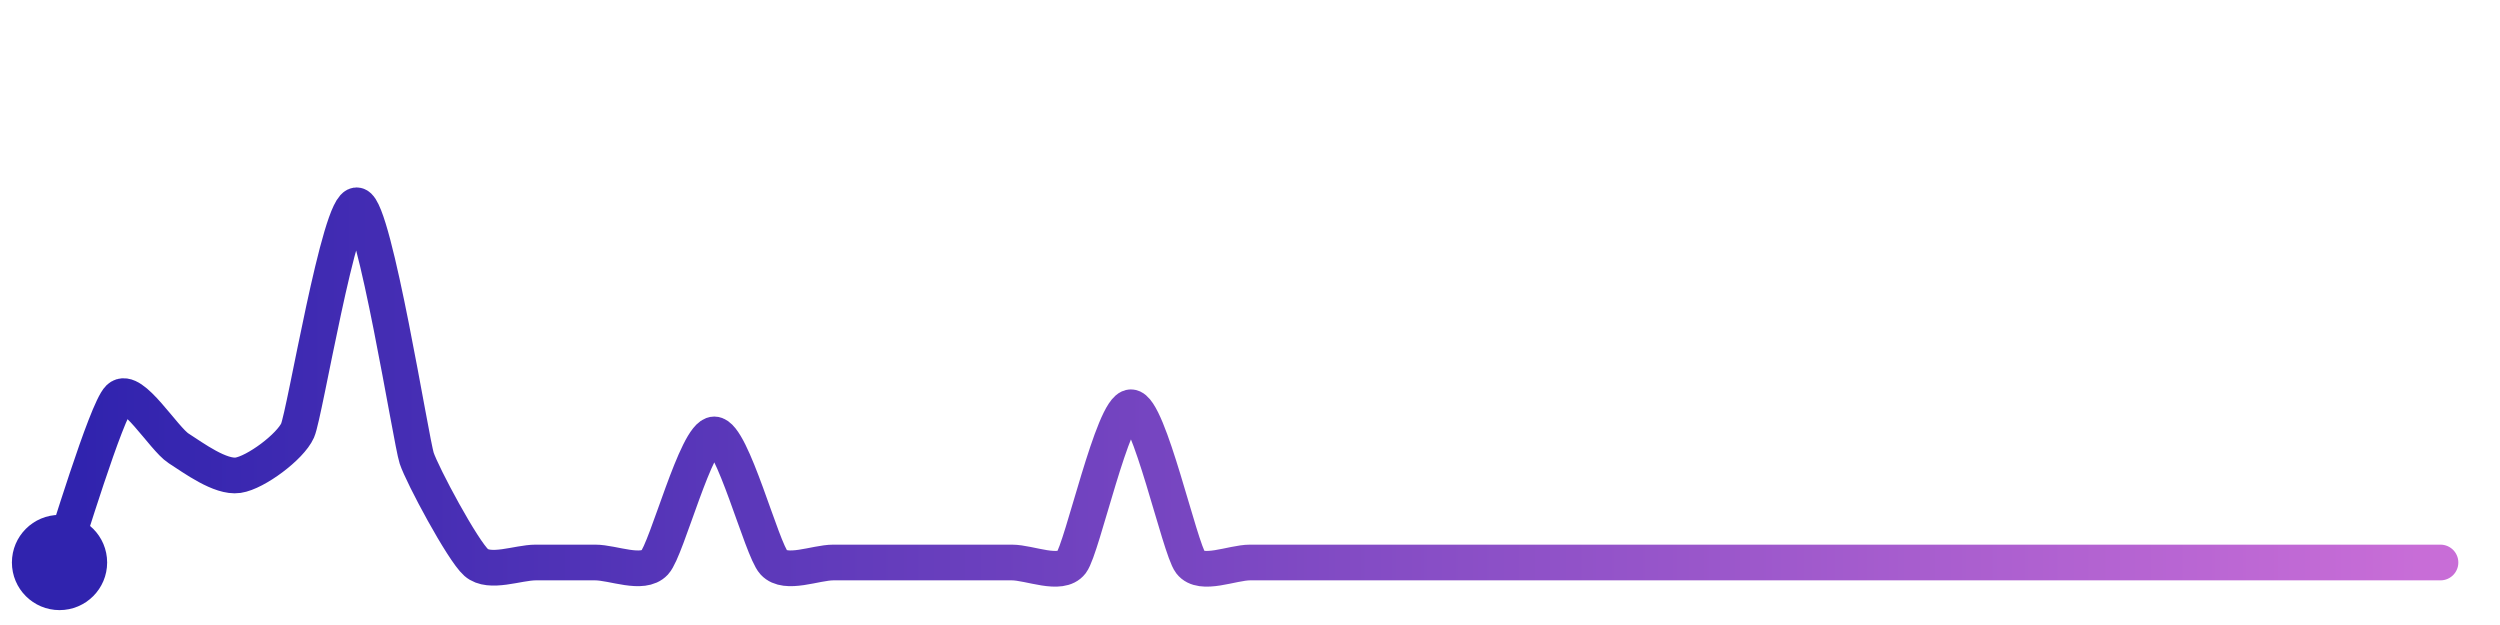
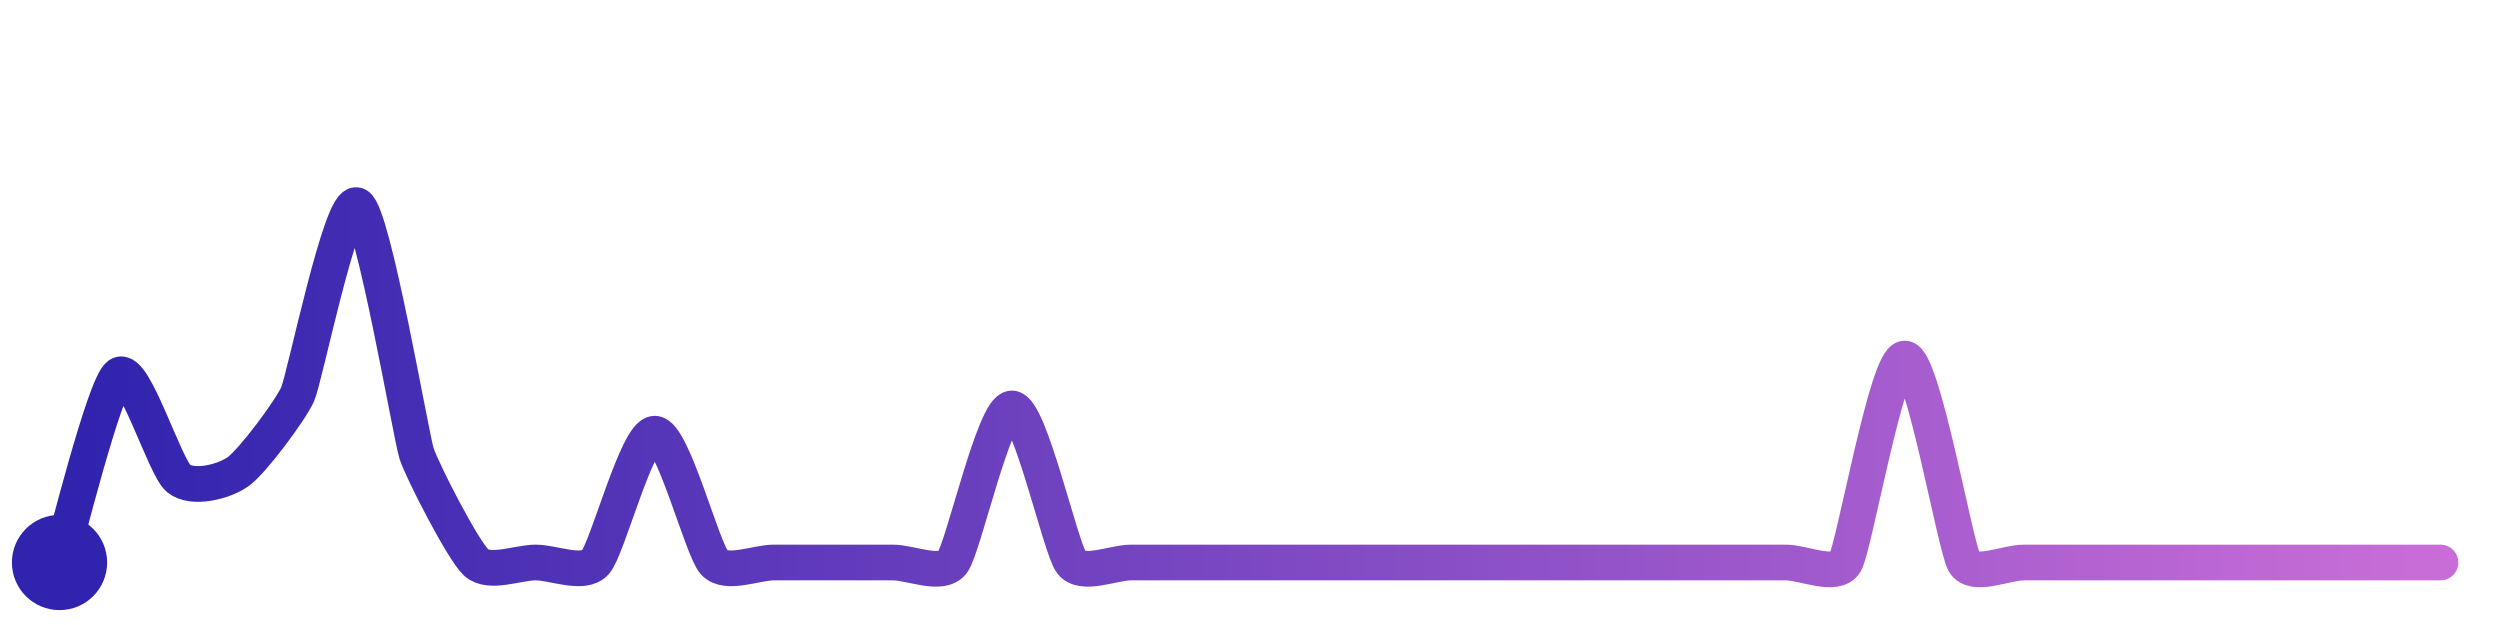
<svg xmlns="http://www.w3.org/2000/svg" width="200" height="50" viewBox="0 0 210 50">
  <defs>
    <linearGradient id="stroke" x1="0%" y1="0%" x2="100%" y2="0%">
      <stop stop-color="#3023AE" offset="0%" />
      <stop stop-color="#C86DD7" offset="100%" />
    </linearGradient>
  </defs>
-   <path stroke="url(#stroke)" stroke-width="3" stroke-linejoin="round" stroke-linecap="round" d="M5.00 46 C 5.51 44.59, 8.92 33.22, 10.00 32.18 S 13.74 35.60, 15.00 36.41 S 18.52 38.89, 20.00 38.67 S 24.39 36.28, 25.00 34.91 S 28.54 15.66, 30.00 16.00 S 34.53 35.80, 35.00 37.23 S 38.87 45.01, 40.00 46.00 S 43.50 46.00, 45.00 46.00 S 48.50 46.00, 50.00 46.00 S 53.98 47.10, 55.00 46.00 S 58.50 35.24, 60.00 35.24 S 63.98 44.90, 65.00 46.00 S 68.50 46.00, 70.00 46.00 S 73.50 46.00, 75.00 46.00 S 78.50 46.00, 80.00 46.00 S 83.50 46.00, 85.00 46.00 S 89.09 47.19, 90.00 46.00 S 93.50 32.96, 95.00 32.96 S 99.09 44.81, 100.00 46.00 S 103.50 46.00, 105.00 46.00 S 108.50 46.00, 110.00 46.00 S 113.50 46.00, 115.00 46.00 S 118.50 46.00, 120.00 46.00 S 123.50 46.00, 125.00 46.00 S 128.50 46.00, 130.00 46.00 S 133.50 46.00, 135.00 46.00 S 138.50 46.00, 140.00 46.00 S 143.50 46.00, 145.00 46.00 S 148.50 46.00, 150.00 46.00 S 153.50 46.00, 155.00 46.00 S 158.50 46.00, 160.00 46.00 S 163.50 46.00, 165.00 46.00 S 168.50 46.00, 170.00 46.00 S 173.50 46.00, 175.00 46.00 S 178.50 46.00, 180.00 46.00 S 183.50 46.00, 185.00 46.00 S 188.50 46.00, 190.00 46.00 S 193.50 46.00, 195.00 46.00 S 198.50 46.00, 200.00 46.00 S 203.50 46.00, 205.00 46.00" fill="none">
-     <animate attributeName="stroke-dashoffset" from="283.553" to="0" dur="2.2s" />
-     <animate attributeName="stroke-dasharray" from="283.553" to="283.553" />
+   <path stroke="url(#stroke)" stroke-width="3" stroke-linejoin="round" stroke-linecap="round" d="M5.00 46 C 5.45 44.57, 8.77 31.11, 10.00 30.25 S 13.84 38.00, 15.00 38.94 S 18.78 39.24, 20.00 38.37 S 24.39 33.23, 25.00 31.87 S 28.66 15.33, 30.00 16.00 S 34.53 35.44, 35.00 36.87 S 38.89 44.99, 40.00 46.00 S 43.50 46.00, 45.00 46.00 S 48.98 47.10, 50.00 46.00 S 53.50 35.18, 55.00 35.18 S 58.98 44.90, 60.00 46.00 S 63.50 46.00, 65.00 46.00 S 68.50 46.00, 70.00 46.00 S 73.50 46.00, 75.00 46.00 S 79.08 47.19, 80.00 46.00 S 83.50 33.06, 85.00 33.06 S 89.08 44.81, 90.00 46.00 S 93.50 46.00, 95.00 46.00 S 98.50 46.00, 100.00 46.00 S 103.50 46.00, 105.00 46.00 S 108.50 46.00, 110.00 46.00 S 113.50 46.00, 115.00 46.00 S 118.50 46.00, 120.00 46.00 S 123.50 46.00, 125.00 46.00 S 128.50 46.00, 130.00 46.00 S 133.50 46.00, 135.00 46.00 S 138.50 46.00, 140.00 46.00 S 143.50 46.00, 145.00 46.00 S 148.50 46.00, 150.00 46.00 S 154.24 47.30, 155.00 46.00 S 158.50 28.87, 160.00 28.87 S 164.24 44.70, 165.00 46.00 S 168.50 46.00, 170.00 46.00 S 173.50 46.00, 175.00 46.00 S 178.50 46.00, 180.00 46.00 S 183.50 46.00, 185.00 46.00 S 188.50 46.00, 190.00 46.00 S 193.50 46.00, 195.00 46.00 S 198.50 46.00, 200.00 46.00 S 203.50 46.00, 205.00 46.00" fill="none">
+     <animate attributeName="stroke-dashoffset" from="313.86" to="0" dur="2.2s" />
+     <animate attributeName="stroke-dasharray" from="313.86" to="313.86" />
  </path>
  <circle r="4" cx="5" cy="46" fill="#3023AE" />
  <circle r="4" cx="205" cy="46" fill="#C86DD7" opacity="0">
    <animate attributeName="opacity" from="0" to="1" dur="0.1s" begin="2.2s" fill="freeze" />
  </circle>
</svg>
